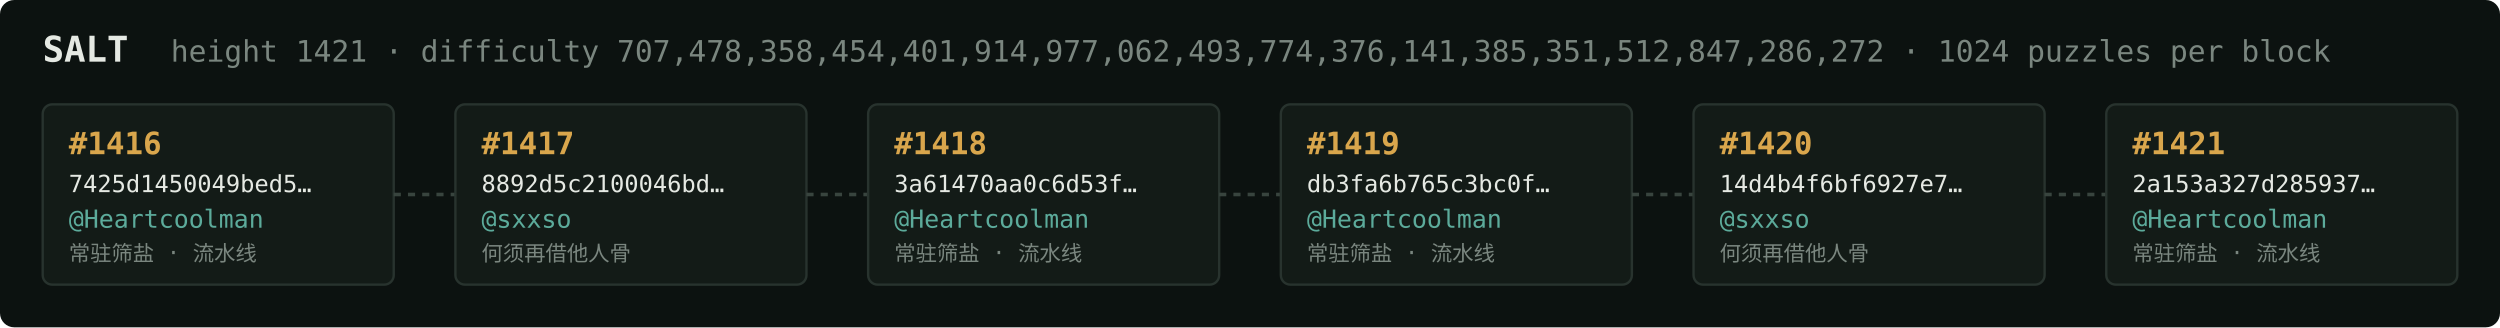
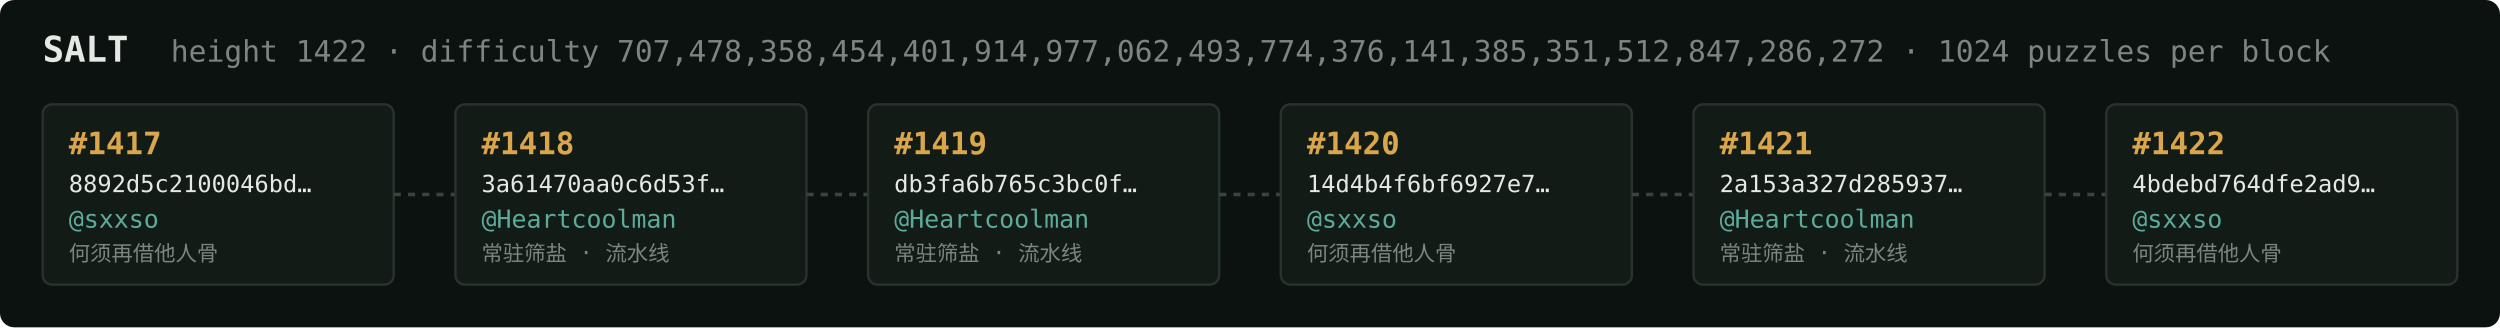
<svg xmlns="http://www.w3.org/2000/svg" width="1054" height="138" viewBox="0 0 1054 138" font-family="ui-monospace,SFMono-Regular,Menlo,monospace">
  <rect fill="#0c1210" width="1054" height="138" rx="6" />
  <text x="18" y="26" fill="#e5e9e3" font-size="15" font-weight="700">SALT</text>
-   <text x="72" y="26" fill="#7a867f" font-size="12.5">height 1421 · difficulty 707,478,358,454,401,914,977,062,493,774,376,141,385,351,512,847,286,272 · 1024 puzzles per block</text>
+   <text x="72" y="26" fill="#7a867f" font-size="12.5">height 1422 · difficulty 707,478,358,454,401,914,977,062,493,774,376,141,385,351,512,847,286,272 · 1024 puzzles per block</text>
  <rect x="18" y="44" width="148" height="76" rx="4" fill="#131b17" stroke="#28332e" stroke-width="1" />
-   <text x="29" y="65" fill="#d9a64c" font-size="13" font-weight="700">#1416</text>
-   <text x="29" y="81" fill="#e5e9e3" font-size="10">7425d1450049bed5…</text>
-   <text x="29" y="96" fill="#5cab9b" font-size="10.5">@Heartcoolman</text>
-   <text x="29" y="110" fill="#7a867f" font-size="9">常驻筛盐 · 流水线</text>
+   <text x="29" y="65" fill="#d9a64c" font-size="13" font-weight="700">#1417</text>
+   <text x="29" y="81" fill="#e5e9e3" font-size="10">8892d5c2100046bd…</text>
+   <text x="29" y="96" fill="#5cab9b" font-size="10.5">@sxxso</text>
+   <text x="29" y="110" fill="#7a867f" font-size="9">何须再借他人骨</text>
  <line x1="166" y1="82.0" x2="192" y2="82.0" stroke="#38443e" stroke-width="1.5" stroke-dasharray="3 3" />
  <rect x="192" y="44" width="148" height="76" rx="4" fill="#131b17" stroke="#28332e" stroke-width="1" />
-   <text x="203" y="65" fill="#d9a64c" font-size="13" font-weight="700">#1417</text>
-   <text x="203" y="81" fill="#e5e9e3" font-size="10">8892d5c2100046bd…</text>
-   <text x="203" y="96" fill="#5cab9b" font-size="10.5">@sxxso</text>
-   <text x="203" y="110" fill="#7a867f" font-size="9">何须再借他人骨</text>
+   <text x="203" y="65" fill="#d9a64c" font-size="13" font-weight="700">#1418</text>
+   <text x="203" y="81" fill="#e5e9e3" font-size="10">3a61470aa0c6d53f…</text>
+   <text x="203" y="96" fill="#5cab9b" font-size="10.5">@Heartcoolman</text>
+   <text x="203" y="110" fill="#7a867f" font-size="9">常驻筛盐 · 流水线</text>
  <line x1="340" y1="82.0" x2="366" y2="82.0" stroke="#38443e" stroke-width="1.5" stroke-dasharray="3 3" />
  <rect x="366" y="44" width="148" height="76" rx="4" fill="#131b17" stroke="#28332e" stroke-width="1" />
-   <text x="377" y="65" fill="#d9a64c" font-size="13" font-weight="700">#1418</text>
-   <text x="377" y="81" fill="#e5e9e3" font-size="10">3a61470aa0c6d53f…</text>
+   <text x="377" y="65" fill="#d9a64c" font-size="13" font-weight="700">#1419</text>
+   <text x="377" y="81" fill="#e5e9e3" font-size="10">db3fa6b765c3bc0f…</text>
  <text x="377" y="96" fill="#5cab9b" font-size="10.5">@Heartcoolman</text>
  <text x="377" y="110" fill="#7a867f" font-size="9">常驻筛盐 · 流水线</text>
  <line x1="514" y1="82.0" x2="540" y2="82.0" stroke="#38443e" stroke-width="1.5" stroke-dasharray="3 3" />
  <rect x="540" y="44" width="148" height="76" rx="4" fill="#131b17" stroke="#28332e" stroke-width="1" />
-   <text x="551" y="65" fill="#d9a64c" font-size="13" font-weight="700">#1419</text>
-   <text x="551" y="81" fill="#e5e9e3" font-size="10">db3fa6b765c3bc0f…</text>
-   <text x="551" y="96" fill="#5cab9b" font-size="10.5">@Heartcoolman</text>
-   <text x="551" y="110" fill="#7a867f" font-size="9">常驻筛盐 · 流水线</text>
+   <text x="551" y="65" fill="#d9a64c" font-size="13" font-weight="700">#1420</text>
+   <text x="551" y="81" fill="#e5e9e3" font-size="10">14d4b4f6bf6927e7…</text>
+   <text x="551" y="96" fill="#5cab9b" font-size="10.5">@sxxso</text>
+   <text x="551" y="110" fill="#7a867f" font-size="9">何须再借他人骨</text>
  <line x1="688" y1="82.0" x2="714" y2="82.0" stroke="#38443e" stroke-width="1.5" stroke-dasharray="3 3" />
  <rect x="714" y="44" width="148" height="76" rx="4" fill="#131b17" stroke="#28332e" stroke-width="1" />
-   <text x="725" y="65" fill="#d9a64c" font-size="13" font-weight="700">#1420</text>
-   <text x="725" y="81" fill="#e5e9e3" font-size="10">14d4b4f6bf6927e7…</text>
-   <text x="725" y="96" fill="#5cab9b" font-size="10.5">@sxxso</text>
-   <text x="725" y="110" fill="#7a867f" font-size="9">何须再借他人骨</text>
+   <text x="725" y="65" fill="#d9a64c" font-size="13" font-weight="700">#1421</text>
+   <text x="725" y="81" fill="#e5e9e3" font-size="10">2a153a327d285937…</text>
+   <text x="725" y="96" fill="#5cab9b" font-size="10.5">@Heartcoolman</text>
+   <text x="725" y="110" fill="#7a867f" font-size="9">常驻筛盐 · 流水线</text>
  <line x1="862" y1="82.0" x2="888" y2="82.0" stroke="#38443e" stroke-width="1.5" stroke-dasharray="3 3" />
  <rect x="888" y="44" width="148" height="76" rx="4" fill="#131b17" stroke="#28332e" stroke-width="1" />
-   <text x="899" y="65" fill="#d9a64c" font-size="13" font-weight="700">#1421</text>
-   <text x="899" y="81" fill="#e5e9e3" font-size="10">2a153a327d285937…</text>
-   <text x="899" y="96" fill="#5cab9b" font-size="10.5">@Heartcoolman</text>
-   <text x="899" y="110" fill="#7a867f" font-size="9">常驻筛盐 · 流水线</text>
+   <text x="899" y="65" fill="#d9a64c" font-size="13" font-weight="700">#1422</text>
+   <text x="899" y="81" fill="#e5e9e3" font-size="10">4bdebd764dfe2ad9…</text>
+   <text x="899" y="96" fill="#5cab9b" font-size="10.5">@sxxso</text>
+   <text x="899" y="110" fill="#7a867f" font-size="9">何须再借他人骨</text>
</svg>
